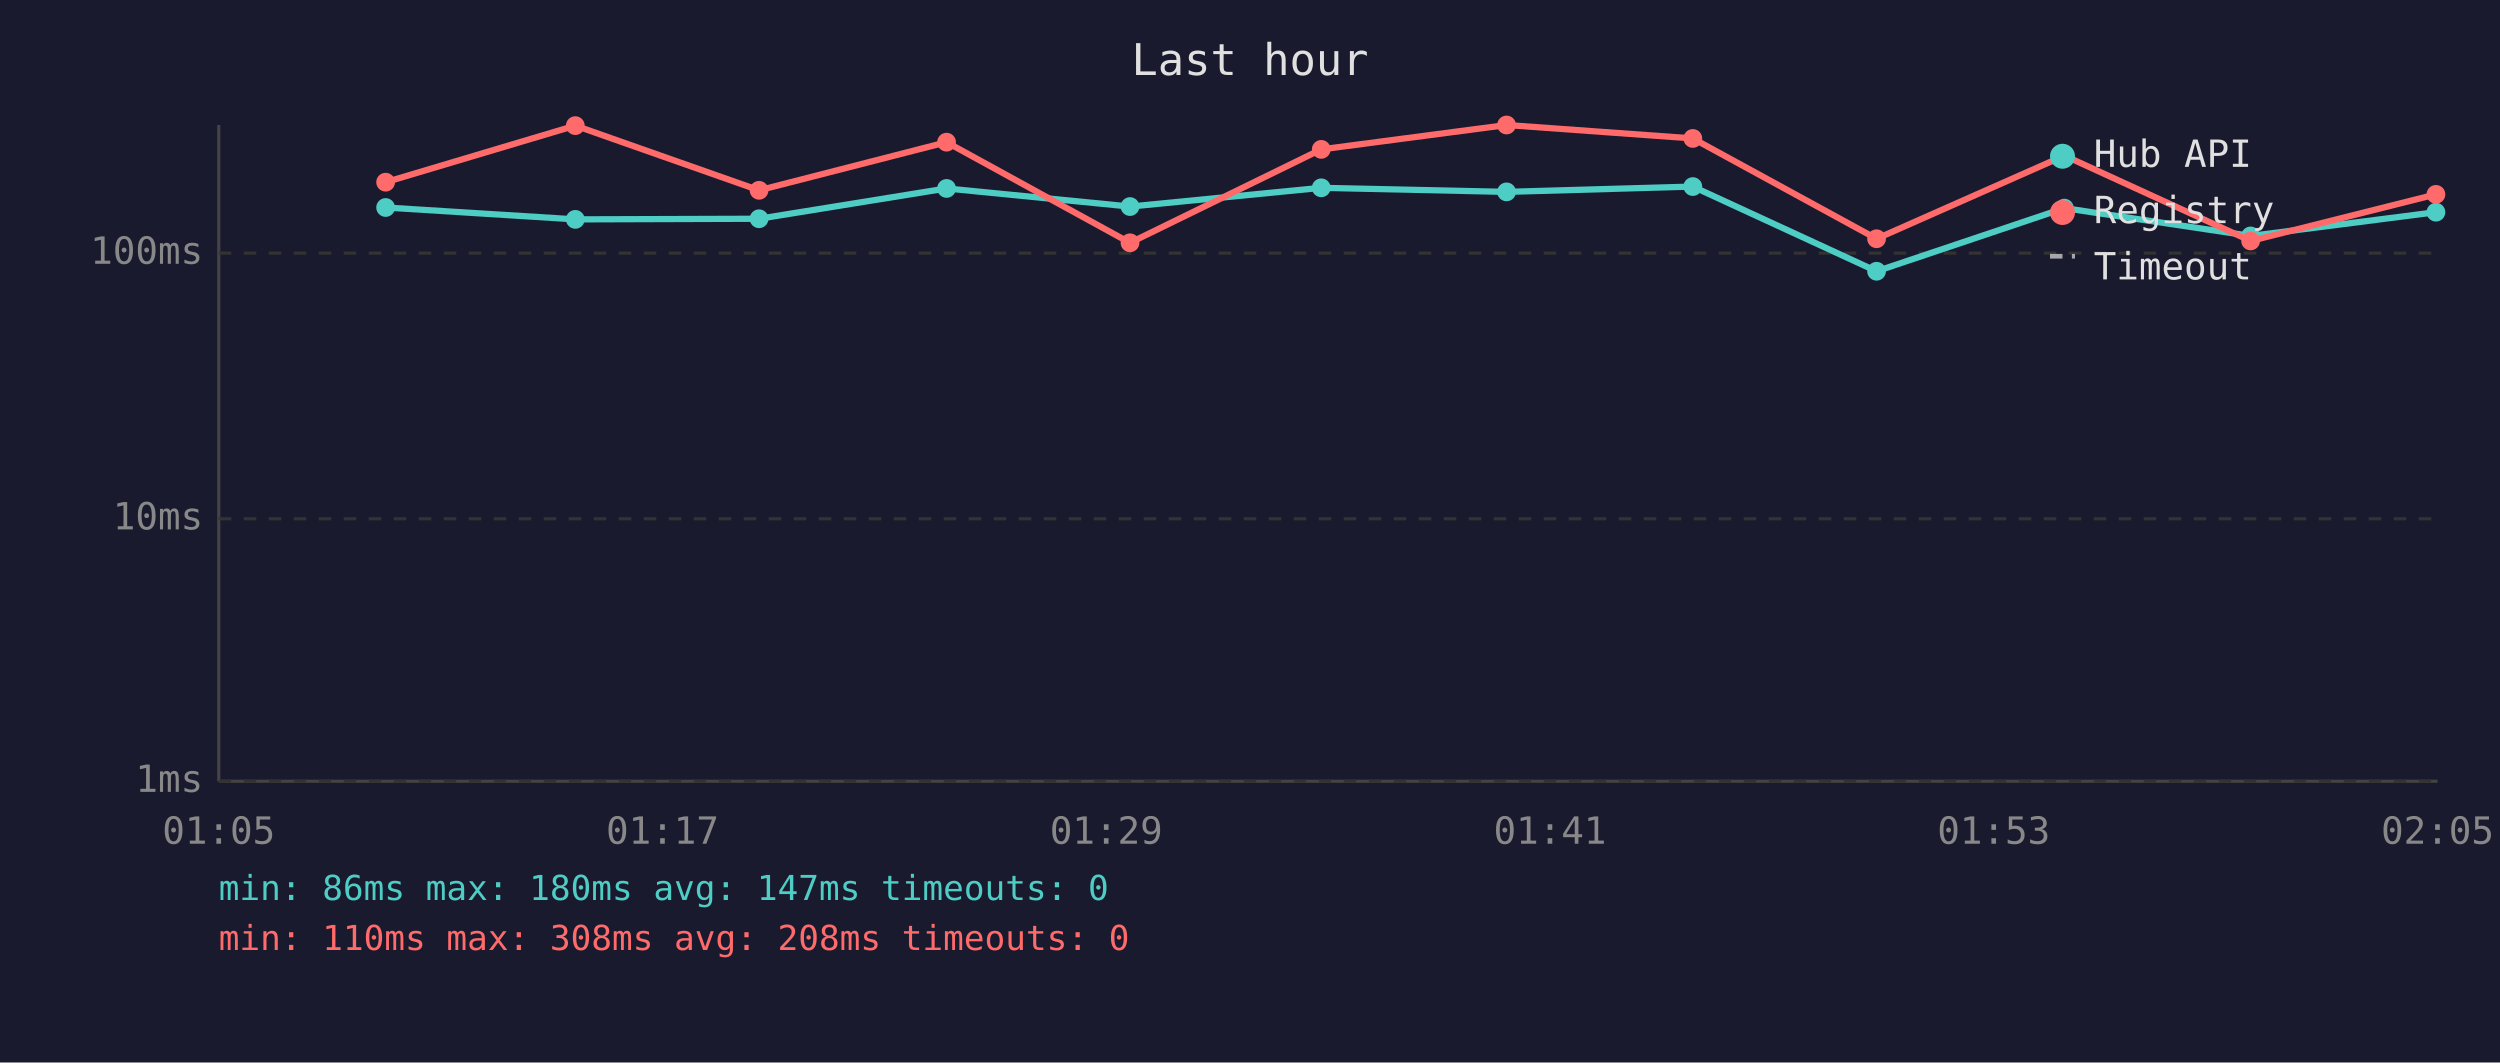
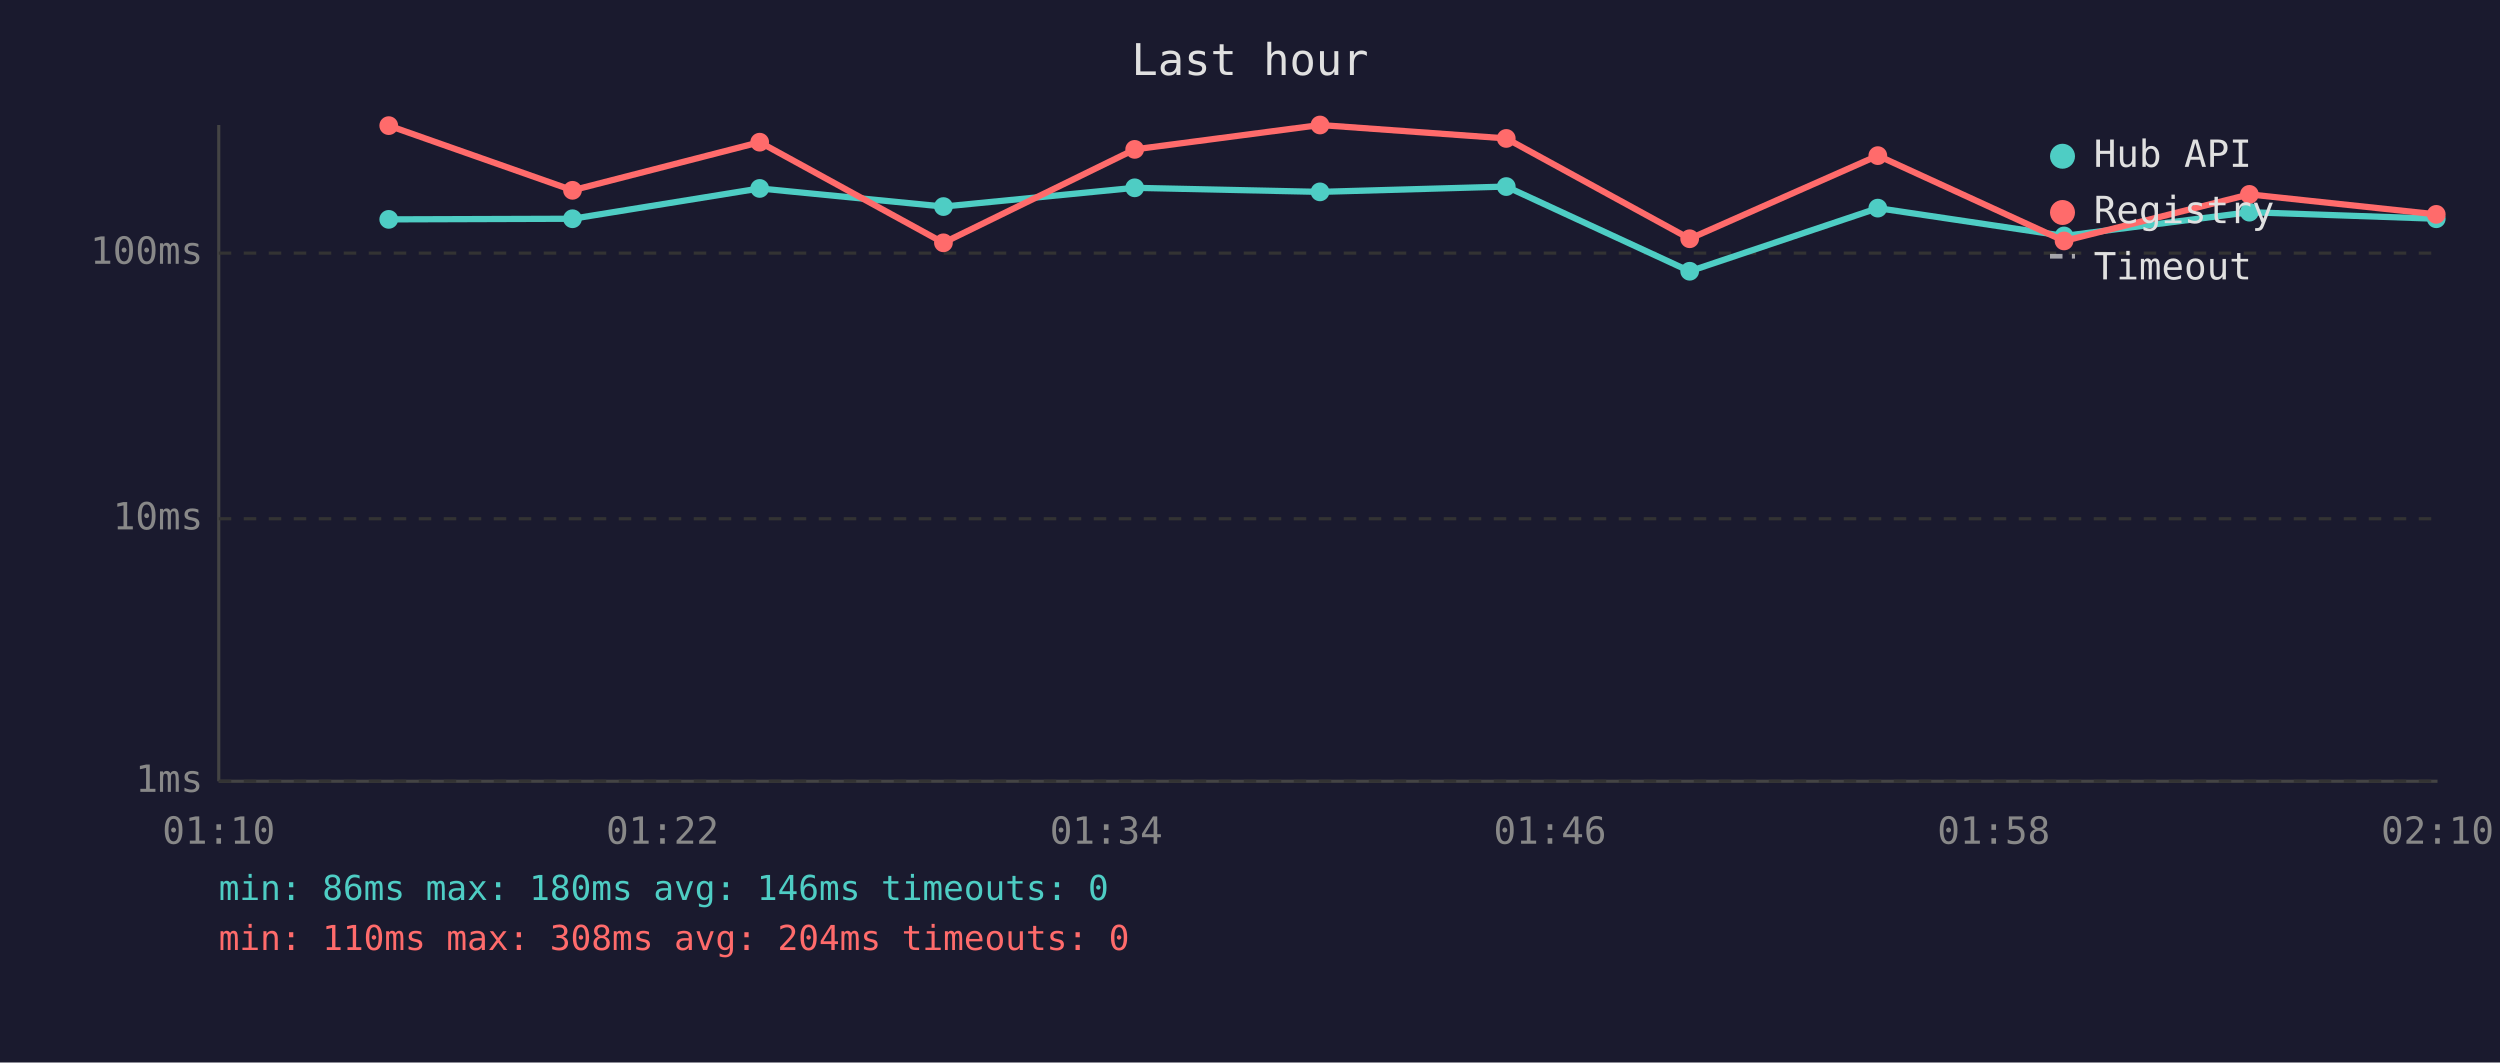
<svg xmlns="http://www.w3.org/2000/svg" viewBox="0 0 800 340" font-family="monospace" font-size="12">
  <rect width="800" height="340" fill="#1a1a2e" />
  <text x="400" y="24" fill="#e0e0e0" font-size="14" text-anchor="middle">Last hour</text>
  <line x1="70" y1="40" x2="70" y2="250" stroke="#444" stroke-width="1" />
  <line x1="70" y1="250" x2="780" y2="250" stroke="#444" stroke-width="1" />
  <line x1="70" y1="250" x2="780" y2="250" stroke="#333" stroke-width="1" stroke-dasharray="4" />
  <text x="65" y="250" fill="#888" text-anchor="end" dominant-baseline="middle">1ms</text>
  <line x1="70" y1="166" x2="780" y2="166" stroke="#333" stroke-width="1" stroke-dasharray="4" />
  <text x="65" y="166" fill="#888" text-anchor="end" dominant-baseline="middle">10ms</text>
  <line x1="70" y1="81" x2="780" y2="81" stroke="#333" stroke-width="1" stroke-dasharray="4" />
  <text x="65" y="81" fill="#888" text-anchor="end" dominant-baseline="middle">100ms</text>
-   <text x="70" y="270" fill="#888" text-anchor="middle">01:05</text>
-   <text x="212" y="270" fill="#888" text-anchor="middle">01:17</text>
-   <text x="354" y="270" fill="#888" text-anchor="middle">01:29</text>
-   <text x="496" y="270" fill="#888" text-anchor="middle">01:41</text>
-   <text x="638" y="270" fill="#888" text-anchor="middle">01:53</text>
-   <text x="780" y="270" fill="#888" text-anchor="middle">02:05</text>
-   <polyline points="123.4,66.4 184.1,70.2 242.9,70.0 302.9,60.3 361.6,66.1 422.8,60.1 482.1,61.4 541.7,59.7 600.5,86.8 660.6,66.6 720.2,75.5 779.5,67.9" fill="none" stroke="#4ecdc4" stroke-width="2" opacity="1" />
-   <circle cx="123.4" cy="66.4" r="3" fill="#4ecdc4" />
-   <circle cx="184.1" cy="70.2" r="3" fill="#4ecdc4" />
-   <circle cx="242.9" cy="70.0" r="3" fill="#4ecdc4" />
-   <circle cx="302.9" cy="60.3" r="3" fill="#4ecdc4" />
-   <circle cx="361.6" cy="66.1" r="3" fill="#4ecdc4" />
-   <circle cx="422.8" cy="60.1" r="3" fill="#4ecdc4" />
-   <circle cx="482.1" cy="61.4" r="3" fill="#4ecdc4" />
-   <circle cx="541.7" cy="59.7" r="3" fill="#4ecdc4" />
-   <circle cx="600.5" cy="86.8" r="3" fill="#4ecdc4" />
-   <circle cx="660.6" cy="66.6" r="3" fill="#4ecdc4" />
-   <circle cx="720.2" cy="75.5" r="3" fill="#4ecdc4" />
-   <circle cx="779.5" cy="67.9" r="3" fill="#4ecdc4" />
-   <polyline points="123.4,58.3 184.1,40.2 242.9,60.9 302.9,45.5 361.6,77.7 422.8,47.8 482.1,40.0 541.7,44.3 600.5,76.4 660.6,49.8 720.2,77.1 779.5,62.2" fill="none" stroke="#ff6b6b" stroke-width="2" opacity="1" />
-   <circle cx="123.4" cy="58.3" r="3" fill="#ff6b6b" />
-   <circle cx="184.1" cy="40.2" r="3" fill="#ff6b6b" />
-   <circle cx="242.9" cy="60.9" r="3" fill="#ff6b6b" />
-   <circle cx="302.9" cy="45.5" r="3" fill="#ff6b6b" />
-   <circle cx="361.6" cy="77.7" r="3" fill="#ff6b6b" />
-   <circle cx="422.8" cy="47.8" r="3" fill="#ff6b6b" />
-   <circle cx="482.1" cy="40.0" r="3" fill="#ff6b6b" />
-   <circle cx="541.7" cy="44.3" r="3" fill="#ff6b6b" />
-   <circle cx="600.5" cy="76.4" r="3" fill="#ff6b6b" />
-   <circle cx="660.6" cy="49.8" r="3" fill="#ff6b6b" />
-   <circle cx="720.2" cy="77.1" r="3" fill="#ff6b6b" />
-   <circle cx="779.5" cy="62.2" r="3" fill="#ff6b6b" />
+   <text x="70" y="270" fill="#888" text-anchor="middle">01:10</text>
+   <text x="212" y="270" fill="#888" text-anchor="middle">01:22</text>
+   <text x="354" y="270" fill="#888" text-anchor="middle">01:34</text>
+   <text x="496" y="270" fill="#888" text-anchor="middle">01:46</text>
+   <text x="638" y="270" fill="#888" text-anchor="middle">01:58</text>
+   <text x="780" y="270" fill="#888" text-anchor="middle">02:10</text>
+   <polyline points="124.4,70.2 183.2,70.0 243.1,60.3 301.9,66.1 363.1,60.1 422.4,61.4 482.0,59.7 540.7,86.8 600.9,66.6 660.5,75.5 719.8,67.9 779.6,70.0" fill="none" stroke="#4ecdc4" stroke-width="2" opacity="1" />
+   <circle cx="124.4" cy="70.2" r="3" fill="#4ecdc4" />
+   <circle cx="183.2" cy="70.0" r="3" fill="#4ecdc4" />
+   <circle cx="243.1" cy="60.3" r="3" fill="#4ecdc4" />
+   <circle cx="301.9" cy="66.1" r="3" fill="#4ecdc4" />
+   <circle cx="363.1" cy="60.1" r="3" fill="#4ecdc4" />
+   <circle cx="422.4" cy="61.4" r="3" fill="#4ecdc4" />
+   <circle cx="482.0" cy="59.7" r="3" fill="#4ecdc4" />
+   <circle cx="540.7" cy="86.8" r="3" fill="#4ecdc4" />
+   <circle cx="600.9" cy="66.6" r="3" fill="#4ecdc4" />
+   <circle cx="660.5" cy="75.5" r="3" fill="#4ecdc4" />
+   <circle cx="719.8" cy="67.9" r="3" fill="#4ecdc4" />
+   <circle cx="779.6" cy="70.0" r="3" fill="#4ecdc4" />
+   <polyline points="124.4,40.2 183.2,60.9 243.1,45.5 301.9,77.7 363.1,47.8 422.4,40.0 482.0,44.3 540.7,76.4 600.9,49.8 660.5,77.1 719.8,62.2 779.6,68.6" fill="none" stroke="#ff6b6b" stroke-width="2" opacity="1" />
+   <circle cx="124.4" cy="40.2" r="3" fill="#ff6b6b" />
+   <circle cx="183.2" cy="60.9" r="3" fill="#ff6b6b" />
+   <circle cx="243.1" cy="45.5" r="3" fill="#ff6b6b" />
+   <circle cx="301.9" cy="77.7" r="3" fill="#ff6b6b" />
+   <circle cx="363.1" cy="47.8" r="3" fill="#ff6b6b" />
+   <circle cx="422.4" cy="40.0" r="3" fill="#ff6b6b" />
+   <circle cx="482.0" cy="44.3" r="3" fill="#ff6b6b" />
+   <circle cx="540.7" cy="76.4" r="3" fill="#ff6b6b" />
+   <circle cx="600.9" cy="49.8" r="3" fill="#ff6b6b" />
+   <circle cx="660.5" cy="77.1" r="3" fill="#ff6b6b" />
+   <circle cx="719.8" cy="62.2" r="3" fill="#ff6b6b" />
+   <circle cx="779.6" cy="68.6" r="3" fill="#ff6b6b" />
  <circle cx="660" cy="50" r="4" fill="#4ecdc4" />
  <text x="670" y="50" fill="#e0e0e0" dominant-baseline="middle">Hub API</text>
  <circle cx="660" cy="68" r="4" fill="#ff6b6b" />
  <text x="670" y="68" fill="#e0e0e0" dominant-baseline="middle">Registry</text>
  <line x1="656" y1="82" x2="664" y2="82" stroke="#e0e0e0" stroke-width="1.5" stroke-dasharray="4,3" opacity="0.7" />
  <text x="670" y="86" fill="#e0e0e0" dominant-baseline="middle">Timeout</text>
-   <text x="70" y="288" fill="#4ecdc4" font-size="11">min: 86ms  max: 180ms  avg: 147ms  timeouts: 0</text>
-   <text x="70" y="304" fill="#ff6b6b" font-size="11">min: 110ms  max: 308ms  avg: 208ms  timeouts: 0</text>
+   <text x="70" y="288" fill="#4ecdc4" font-size="11">min: 86ms  max: 180ms  avg: 146ms  timeouts: 0</text>
+   <text x="70" y="304" fill="#ff6b6b" font-size="11">min: 110ms  max: 308ms  avg: 204ms  timeouts: 0</text>
</svg>
